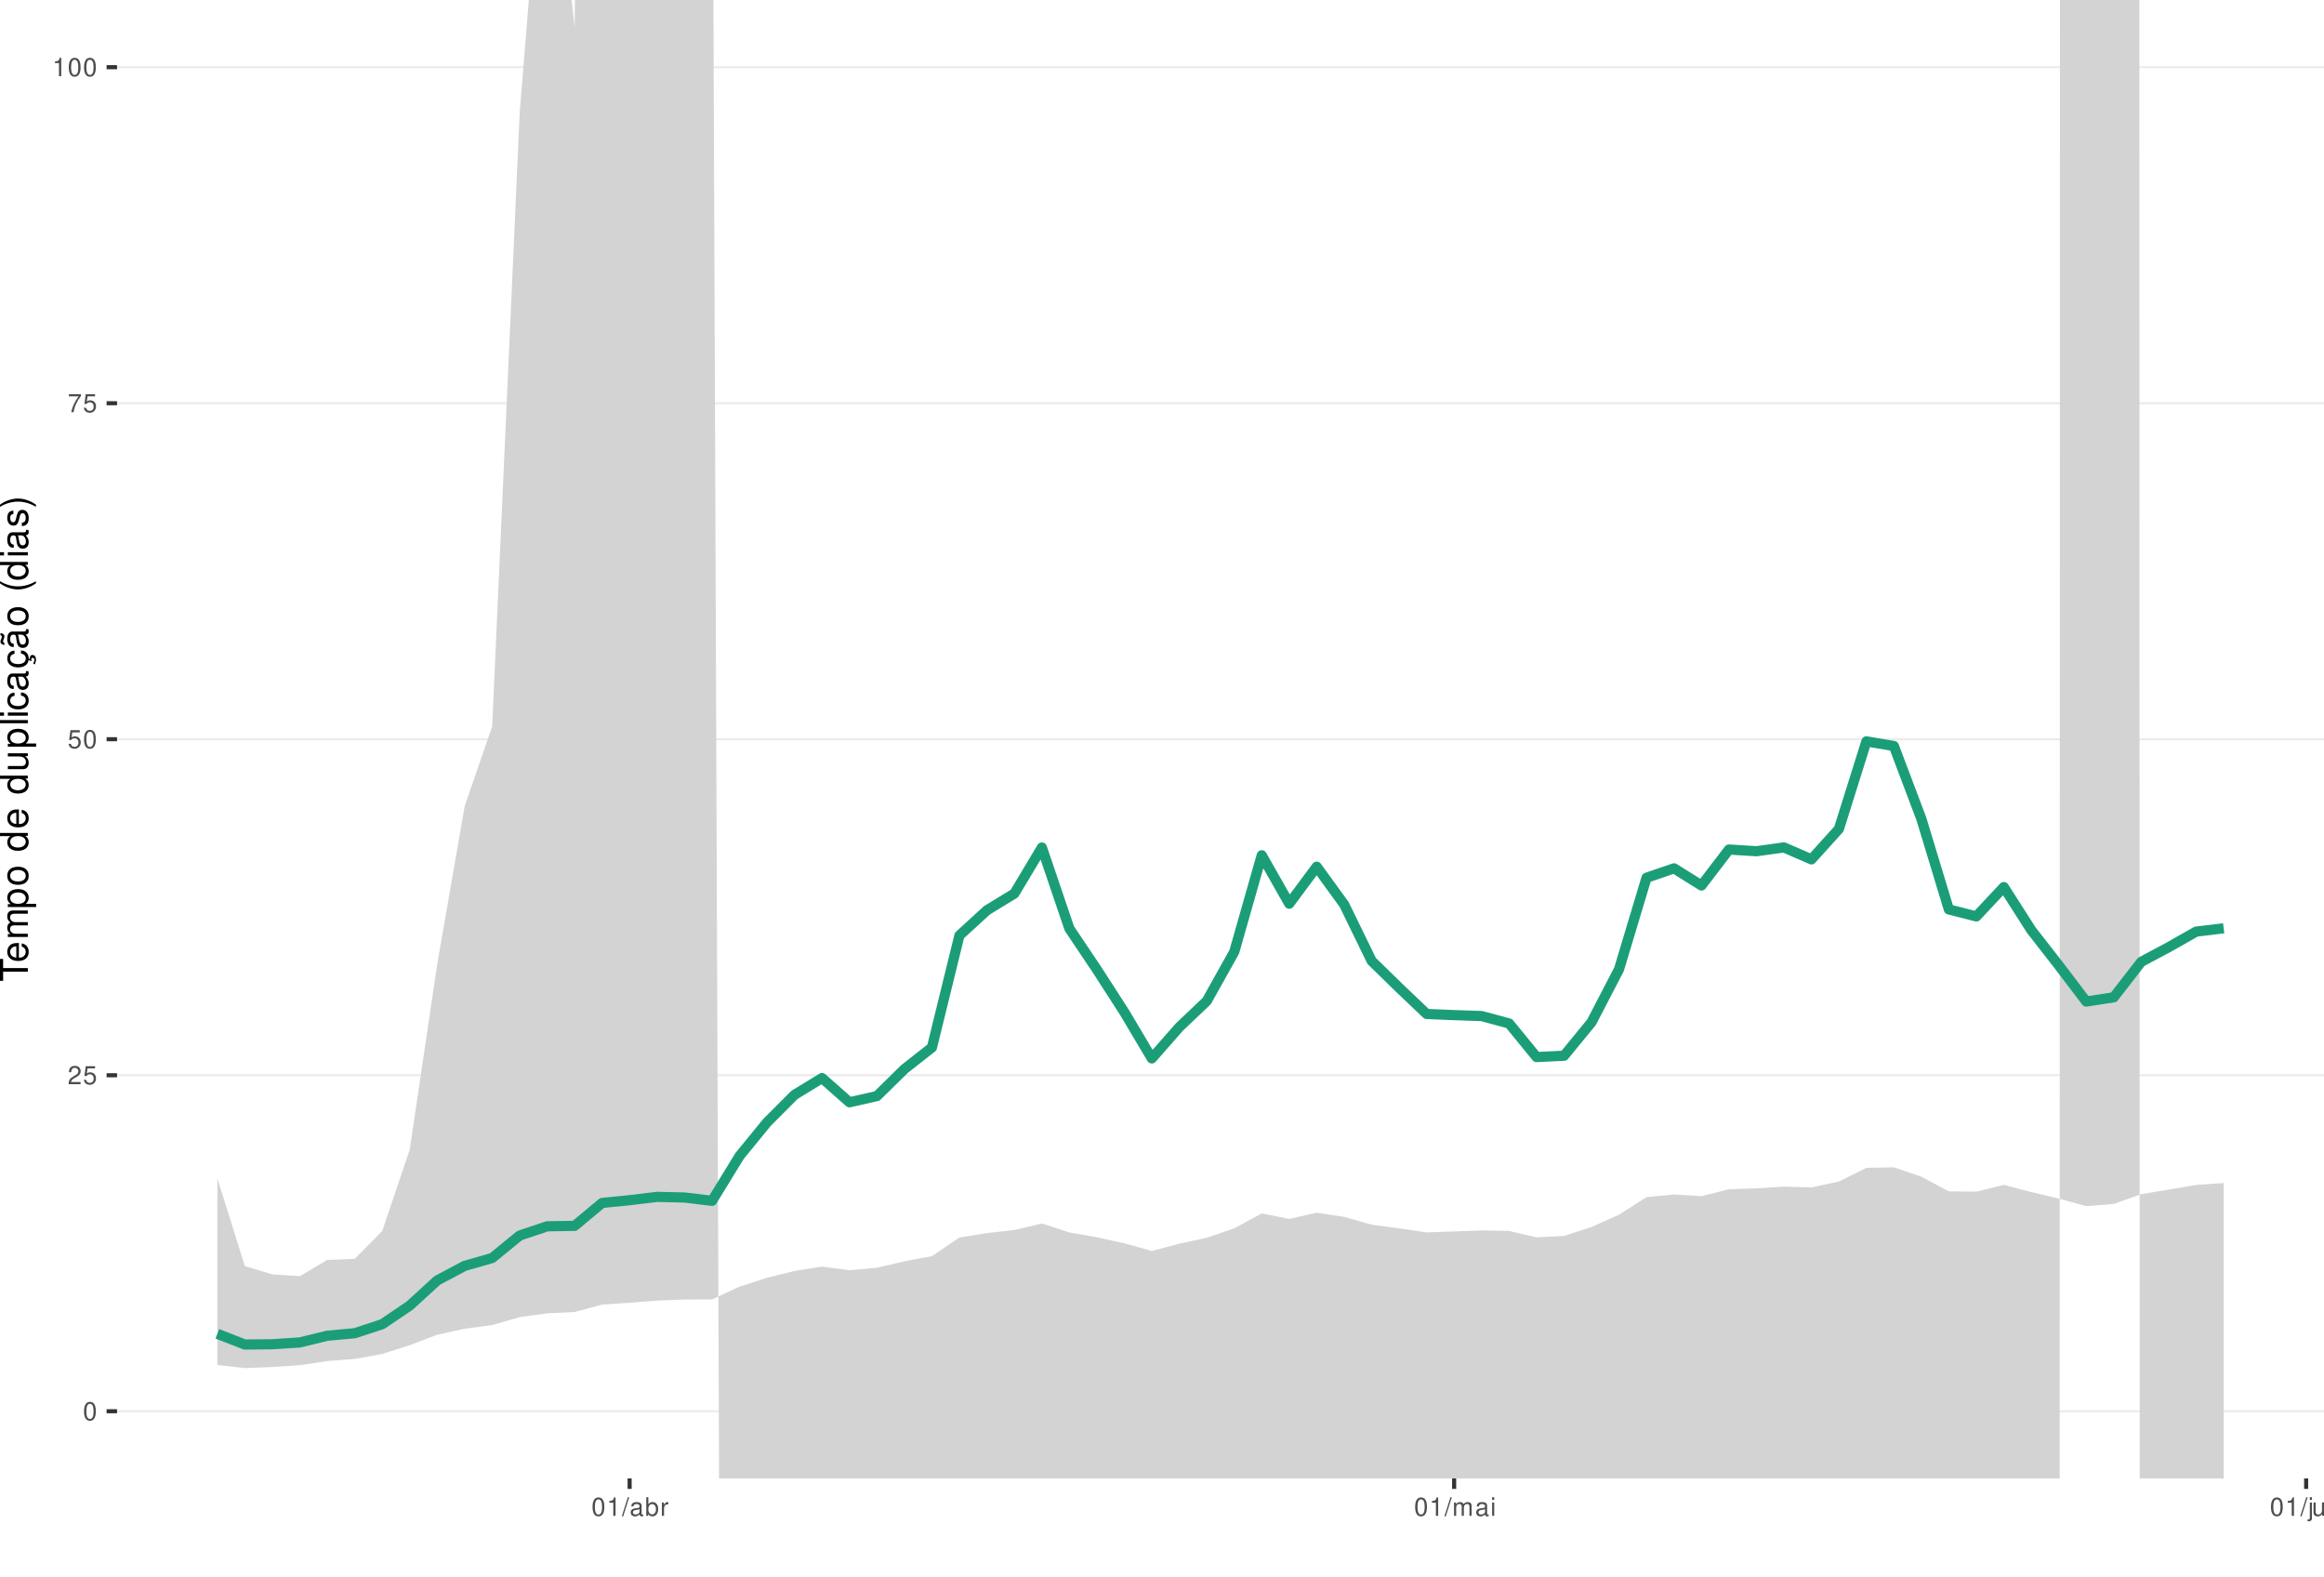
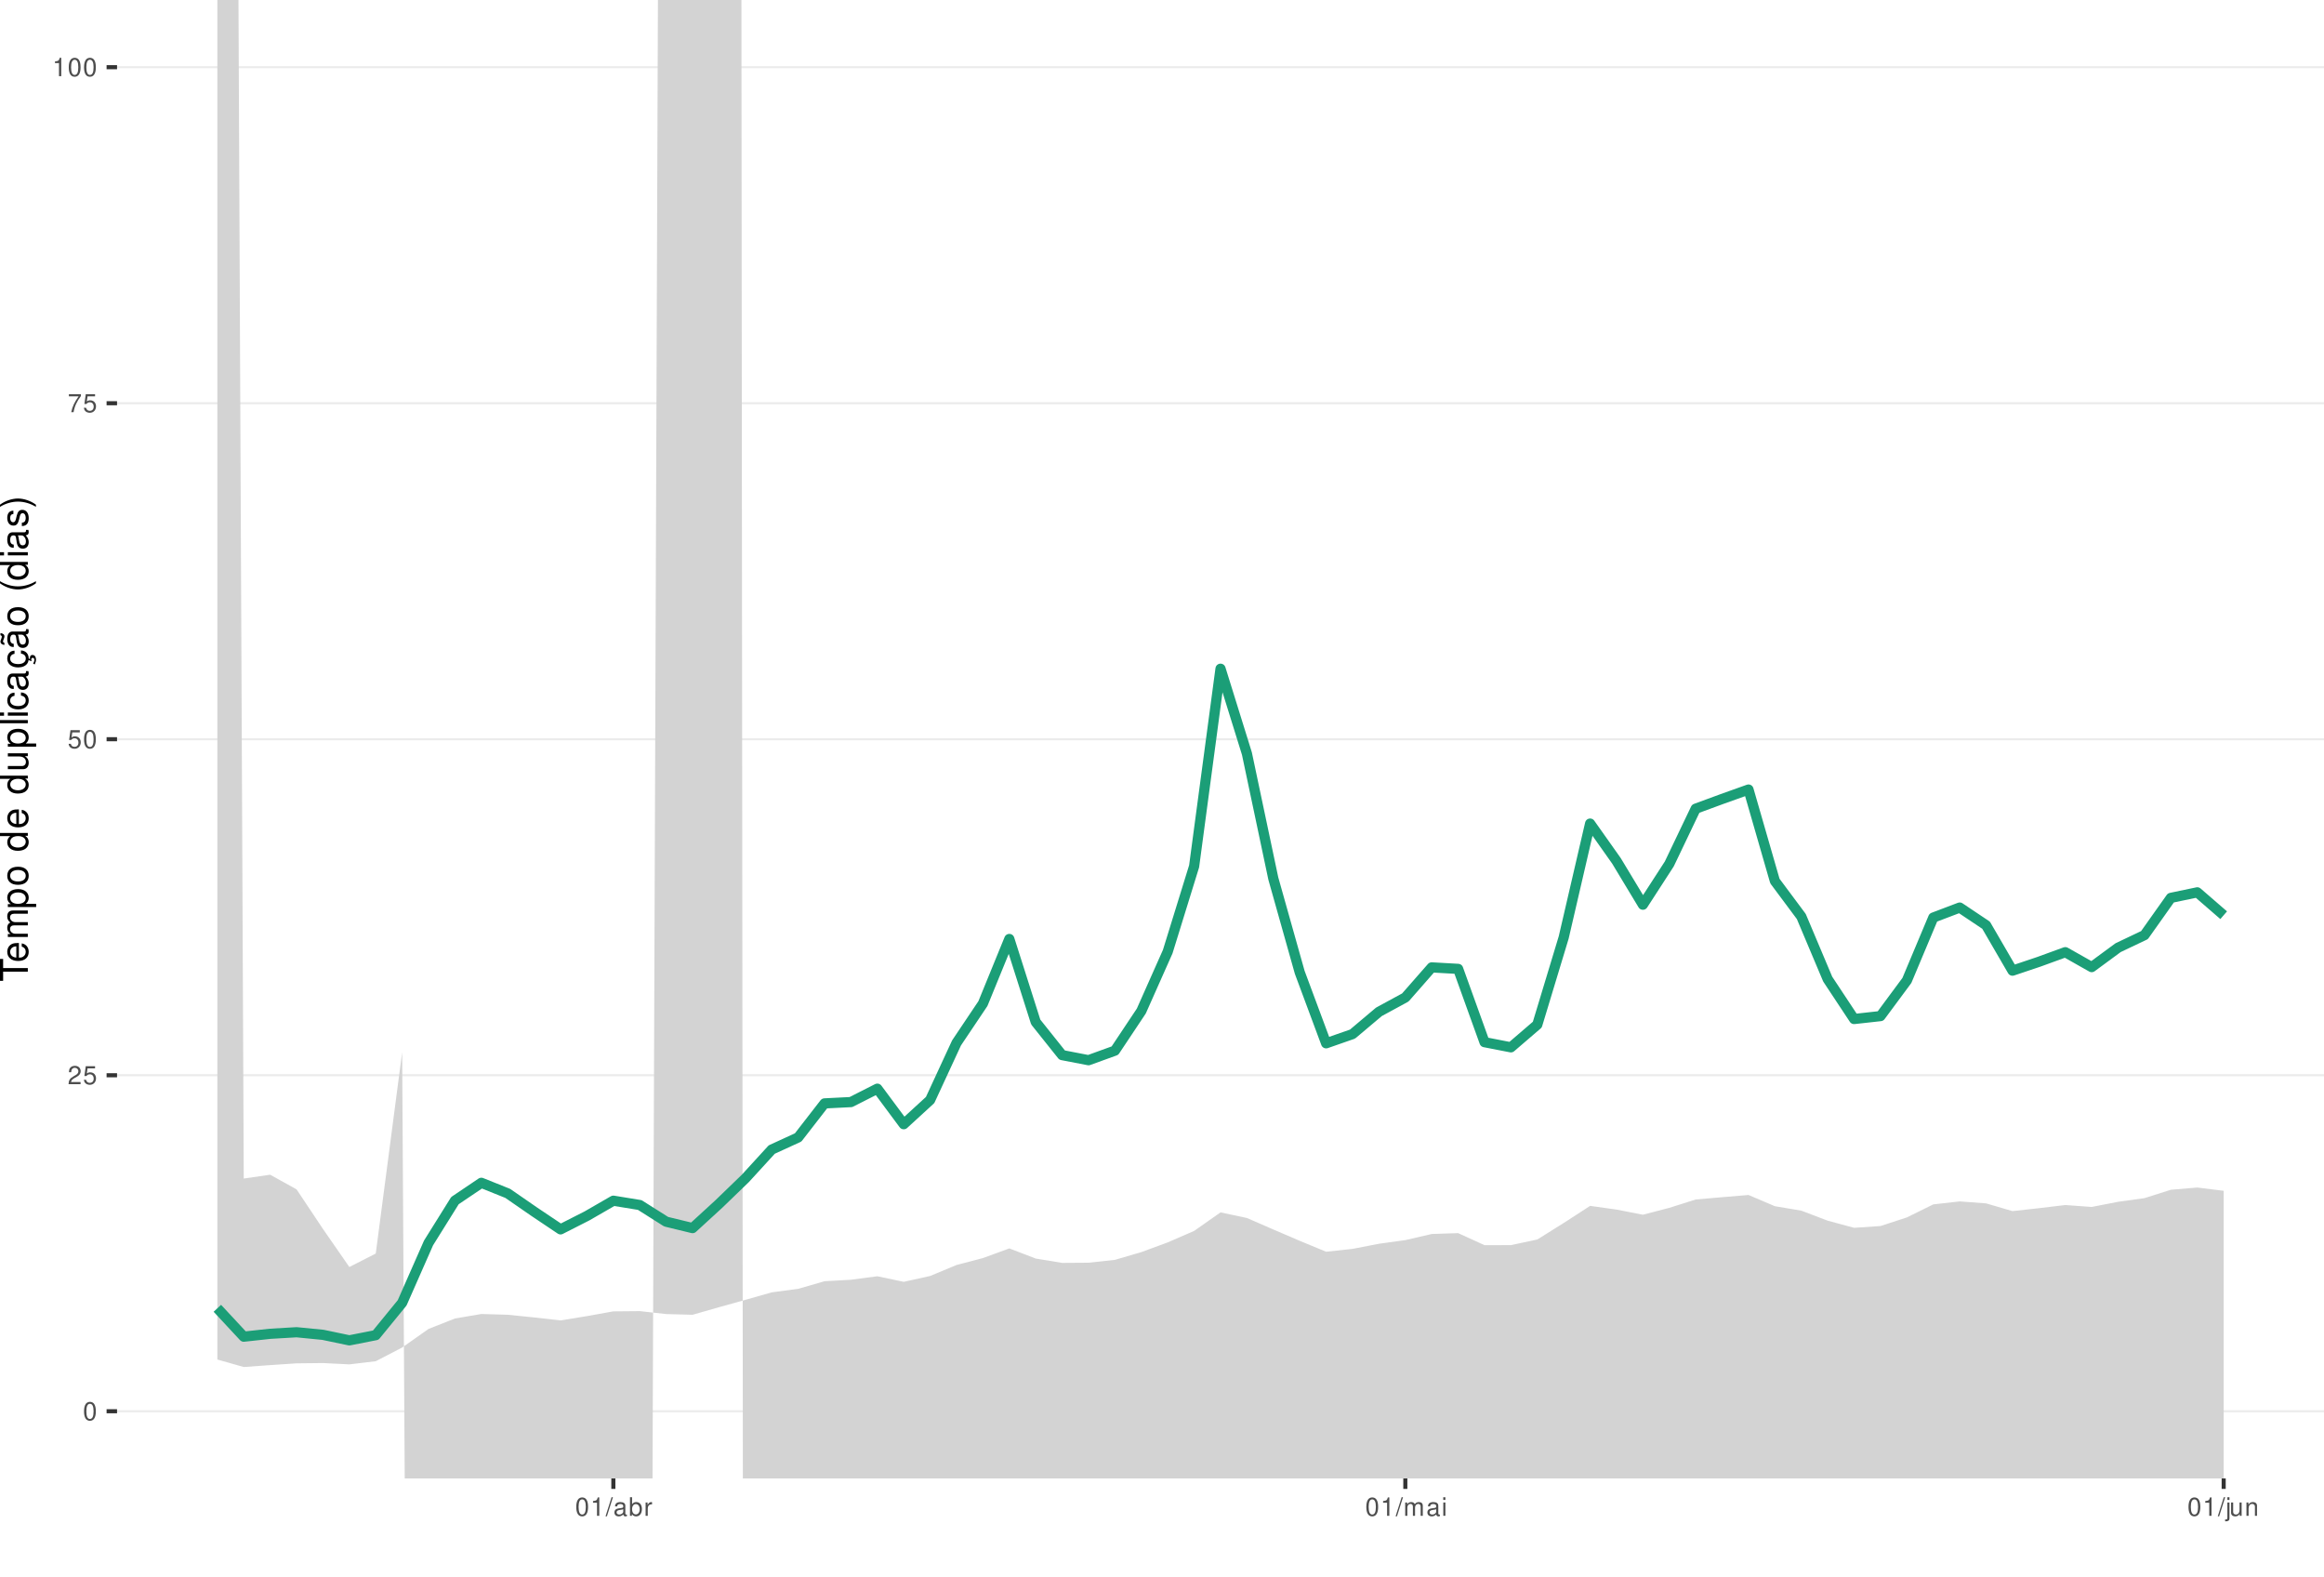
<svg xmlns="http://www.w3.org/2000/svg" xmlns:xlink="http://www.w3.org/1999/xlink" width="609pt" height="413pt" viewBox="0 0 609 413" version="1.1">
  <defs>
    <g>
      <symbol overflow="visible" id="glyph0-0">
        <path style="stroke:none;" d="" />
      </symbol>
      <symbol overflow="visible" id="glyph0-1">
        <path style="stroke:none;" d="M 1.828 -4.812 C 1.391 -4.812 0.984 -4.609 0.75 -4.281 C 0.438 -3.859 0.281 -3.219 0.281 -2.328 C 0.281 -0.703 0.812 0.156 1.828 0.156 C 2.828 0.156 3.375 -0.703 3.375 -2.297 C 3.375 -3.219 3.234 -3.844 2.922 -4.281 C 2.672 -4.625 2.281 -4.812 1.828 -4.812 Z M 1.828 -4.297 C 2.469 -4.297 2.781 -3.641 2.781 -2.344 C 2.781 -0.969 2.469 -0.328 1.812 -0.328 C 1.203 -0.328 0.891 -1 0.891 -2.328 C 0.891 -3.641 1.203 -4.297 1.828 -4.297 Z M 1.828 -4.297 " />
      </symbol>
      <symbol overflow="visible" id="glyph0-2">
        <path style="stroke:none;" d="M 3.375 -0.578 L 0.891 -0.578 C 0.938 -0.984 1.156 -1.234 1.734 -1.578 L 2.406 -1.953 C 3.062 -2.328 3.406 -2.812 3.406 -3.406 C 3.406 -3.812 3.234 -4.188 2.969 -4.438 C 2.688 -4.688 2.344 -4.812 1.891 -4.812 C 1.297 -4.812 0.844 -4.594 0.578 -4.188 C 0.422 -3.938 0.344 -3.641 0.328 -3.141 L 0.922 -3.141 C 0.938 -3.469 0.984 -3.672 1.062 -3.828 C 1.219 -4.125 1.516 -4.297 1.875 -4.297 C 2.406 -4.297 2.797 -3.906 2.797 -3.391 C 2.797 -3.016 2.578 -2.672 2.156 -2.438 L 1.547 -2.078 C 0.562 -1.516 0.281 -1.062 0.219 0 L 3.375 0 Z M 3.375 -0.578 " />
      </symbol>
      <symbol overflow="visible" id="glyph0-3">
        <path style="stroke:none;" d="M 3.172 -4.719 L 0.734 -4.719 L 0.375 -2.156 L 0.922 -2.156 C 1.188 -2.469 1.422 -2.594 1.797 -2.594 C 2.422 -2.594 2.812 -2.156 2.812 -1.453 C 2.812 -0.781 2.422 -0.359 1.781 -0.359 C 1.266 -0.359 0.953 -0.625 0.812 -1.156 L 0.234 -1.156 C 0.312 -0.766 0.375 -0.578 0.516 -0.406 C 0.781 -0.047 1.266 0.156 1.797 0.156 C 2.75 0.156 3.422 -0.547 3.422 -1.531 C 3.422 -2.469 2.797 -3.109 1.891 -3.109 C 1.562 -3.109 1.297 -3.016 1.016 -2.828 L 1.203 -4.141 L 3.172 -4.141 Z M 3.172 -4.719 " />
      </symbol>
      <symbol overflow="visible" id="glyph0-4">
        <path style="stroke:none;" d="M 3.469 -4.719 L 0.312 -4.719 L 0.312 -4.141 L 2.859 -4.141 C 1.734 -2.531 1.266 -1.547 0.922 0 L 1.547 0 C 1.797 -1.516 2.391 -2.812 3.469 -4.234 Z M 3.469 -4.719 " />
      </symbol>
      <symbol overflow="visible" id="glyph0-5">
        <path style="stroke:none;" d="M 1.719 -3.422 L 1.719 0 L 2.312 0 L 2.312 -4.812 L 1.922 -4.812 C 1.719 -4.078 1.578 -3.969 0.672 -3.859 L 0.672 -3.422 Z M 1.719 -3.422 " />
      </symbol>
      <symbol overflow="visible" id="glyph0-6">
        <path style="stroke:none;" d="M 1.531 -4.859 L -0.047 0.141 L 0.312 0.141 L 1.891 -4.859 Z M 1.531 -4.859 " />
      </symbol>
      <symbol overflow="visible" id="glyph0-7">
        <path style="stroke:none;" d="M 3.562 -0.328 C 3.5 -0.312 3.469 -0.312 3.438 -0.312 C 3.25 -0.312 3.141 -0.406 3.141 -0.578 L 3.141 -2.641 C 3.141 -3.25 2.688 -3.594 1.828 -3.594 C 1.312 -3.594 0.906 -3.438 0.672 -3.188 C 0.516 -3 0.453 -2.797 0.438 -2.453 L 0.984 -2.453 C 1.031 -2.875 1.297 -3.078 1.812 -3.078 C 2.312 -3.078 2.594 -2.891 2.594 -2.562 L 2.594 -2.406 C 2.578 -2.172 2.469 -2.078 2.016 -2.031 C 1.219 -1.922 1.109 -1.891 0.891 -1.812 C 0.484 -1.641 0.281 -1.328 0.281 -0.875 C 0.281 -0.25 0.719 0.156 1.422 0.156 C 1.859 0.156 2.219 0 2.609 -0.359 C 2.656 0 2.828 0.156 3.188 0.156 C 3.297 0.156 3.375 0.141 3.562 0.094 Z M 2.594 -1.094 C 2.594 -0.906 2.531 -0.797 2.375 -0.641 C 2.141 -0.438 1.875 -0.328 1.547 -0.328 C 1.109 -0.328 0.859 -0.547 0.859 -0.891 C 0.859 -1.266 1.094 -1.438 1.703 -1.531 C 2.297 -1.609 2.406 -1.641 2.594 -1.719 Z M 2.594 -1.094 " />
      </symbol>
      <symbol overflow="visible" id="glyph0-8">
        <path style="stroke:none;" d="M 0.359 -4.859 L 0.359 0 L 0.859 0 L 0.859 -0.453 C 1.125 -0.047 1.484 0.156 1.969 0.156 C 2.875 0.156 3.484 -0.594 3.484 -1.75 C 3.484 -2.891 2.922 -3.594 1.984 -3.594 C 1.516 -3.594 1.172 -3.406 0.906 -3.016 L 0.906 -4.859 Z M 1.891 -3.062 C 2.5 -3.062 2.906 -2.531 2.906 -1.703 C 2.906 -0.906 2.484 -0.359 1.891 -0.359 C 1.297 -0.359 0.906 -0.906 0.906 -1.719 C 0.906 -2.531 1.297 -3.062 1.891 -3.062 Z M 1.891 -3.062 " />
      </symbol>
      <symbol overflow="visible" id="glyph0-9">
        <path style="stroke:none;" d="M 0.453 -3.484 L 0.453 0 L 1.016 0 L 1.016 -1.812 C 1.031 -2.656 1.375 -3.016 2.141 -3 L 2.141 -3.562 C 2.047 -3.578 1.984 -3.594 1.922 -3.594 C 1.562 -3.594 1.297 -3.375 0.969 -2.859 L 0.969 -3.484 Z M 0.453 -3.484 " />
      </symbol>
      <symbol overflow="visible" id="glyph0-10">
        <path style="stroke:none;" d="M 0.469 -3.484 L 0.469 0 L 1.031 0 L 1.031 -2.188 C 1.031 -2.703 1.391 -3.109 1.844 -3.109 C 2.25 -3.109 2.484 -2.844 2.484 -2.406 L 2.484 0 L 3.047 0 L 3.047 -2.188 C 3.047 -2.703 3.422 -3.109 3.875 -3.109 C 4.266 -3.109 4.516 -2.844 4.516 -2.406 L 4.516 0 L 5.078 0 L 5.078 -2.609 C 5.078 -3.234 4.719 -3.594 4.062 -3.594 C 3.594 -3.594 3.312 -3.453 2.984 -3.062 C 2.781 -3.422 2.5 -3.594 2.047 -3.594 C 1.578 -3.594 1.266 -3.422 0.984 -3 L 0.984 -3.484 Z M 0.469 -3.484 " />
      </symbol>
      <symbol overflow="visible" id="glyph0-11">
        <path style="stroke:none;" d="M 1 -3.484 L 0.453 -3.484 L 0.453 0 L 1 0 Z M 1 -4.859 L 0.438 -4.859 L 0.438 -4.156 L 1 -4.156 Z M 1 -4.859 " />
      </symbol>
      <symbol overflow="visible" id="glyph0-12">
        <path style="stroke:none;" d="M 0.469 -3.484 L 0.469 0.5 C 0.469 0.859 0.359 0.969 0.016 0.969 C -0.031 0.969 -0.047 0.969 -0.125 0.953 L -0.125 1.438 C -0.047 1.438 -0.016 1.453 0.062 1.453 C 0.688 1.453 1.016 1.203 1.016 0.719 L 1.016 -3.484 Z M 1.016 -4.859 L 0.469 -4.859 L 0.469 -4.156 L 1.016 -4.156 Z M 1.016 -4.859 " />
      </symbol>
      <symbol overflow="visible" id="glyph0-13">
        <path style="stroke:none;" d="M 3.203 0 L 3.203 -3.484 L 2.656 -3.484 L 2.656 -1.516 C 2.656 -0.797 2.281 -0.328 1.703 -0.328 C 1.266 -0.328 0.984 -0.594 0.984 -1.016 L 0.984 -3.484 L 0.438 -3.484 L 0.438 -0.797 C 0.438 -0.219 0.859 0.156 1.547 0.156 C 2.062 0.156 2.391 -0.031 2.703 -0.484 L 2.703 0 Z M 3.203 0 " />
      </symbol>
      <symbol overflow="visible" id="glyph0-14">
        <path style="stroke:none;" d="M 0.469 -3.484 L 0.469 0 L 1.031 0 L 1.031 -1.922 C 1.031 -2.641 1.391 -3.109 1.969 -3.109 C 2.406 -3.109 2.688 -2.828 2.688 -2.422 L 2.688 0 L 3.234 0 L 3.234 -2.641 C 3.234 -3.219 2.812 -3.594 2.141 -3.594 C 1.625 -3.594 1.281 -3.391 0.984 -2.906 L 0.984 -3.484 Z M 0.469 -3.484 " />
      </symbol>
      <symbol overflow="visible" id="glyph1-0">
        <path style="stroke:none;" d="" />
      </symbol>
      <symbol overflow="visible" id="glyph1-1">
        <path style="stroke:none;" d="M -6.469 -3.547 L -6.469 -5.938 L -7.297 -5.938 L -7.297 -0.203 L -6.469 -0.203 L -6.469 -2.609 L 0 -2.609 L 0 -3.547 Z M -6.469 -3.547 " />
      </symbol>
      <symbol overflow="visible" id="glyph1-2">
        <path style="stroke:none;" d="M -2.344 -5.125 C -3.141 -5.125 -3.625 -5.062 -4.016 -4.922 C -4.875 -4.578 -5.391 -3.781 -5.391 -2.797 C -5.391 -1.344 -4.281 -0.406 -2.547 -0.406 C -0.812 -0.406 0.234 -1.297 0.234 -2.781 C 0.234 -3.984 -0.453 -4.812 -1.594 -5.016 L -1.594 -4.188 C -0.906 -3.953 -0.547 -3.484 -0.547 -2.812 C -0.547 -2.281 -0.781 -1.828 -1.219 -1.547 C -1.516 -1.344 -1.812 -1.281 -2.344 -1.266 Z M -3.016 -1.297 C -3.984 -1.359 -4.625 -1.953 -4.625 -2.797 C -4.625 -3.641 -3.953 -4.234 -3.016 -4.234 Z M -3.016 -1.297 " />
      </symbol>
      <symbol overflow="visible" id="glyph1-3">
        <path style="stroke:none;" d="M -5.234 -0.703 L 0 -0.703 L 0 -1.547 L -3.297 -1.547 C -4.047 -1.547 -4.656 -2.094 -4.656 -2.766 C -4.656 -3.391 -4.281 -3.734 -3.609 -3.734 L 0 -3.734 L 0 -4.578 L -3.297 -4.578 C -4.047 -4.578 -4.656 -5.125 -4.656 -5.812 C -4.656 -6.422 -4.266 -6.781 -3.609 -6.781 L 0 -6.781 L 0 -7.625 L -3.938 -7.625 C -4.875 -7.625 -5.391 -7.078 -5.391 -6.094 C -5.391 -5.406 -5.188 -4.984 -4.594 -4.484 C -5.156 -4.188 -5.391 -3.766 -5.391 -3.078 C -5.391 -2.375 -5.125 -1.906 -4.5 -1.469 L -5.234 -1.469 Z M -5.234 -0.703 " />
      </symbol>
      <symbol overflow="visible" id="glyph1-4">
        <path style="stroke:none;" d="M 2.188 -0.547 L 2.188 -1.375 L -0.547 -1.375 C -0.016 -1.812 0.234 -2.312 0.234 -2.984 C 0.234 -4.344 -0.859 -5.234 -2.531 -5.234 C -4.297 -5.234 -5.391 -4.375 -5.391 -2.984 C -5.391 -2.266 -5.062 -1.703 -4.453 -1.312 L -5.234 -1.312 L -5.234 -0.547 Z M -4.609 -2.844 C -4.609 -3.766 -3.797 -4.359 -2.547 -4.359 C -1.359 -4.359 -0.547 -3.75 -0.547 -2.844 C -0.547 -1.953 -1.344 -1.375 -2.578 -1.375 C -3.812 -1.375 -4.609 -1.953 -4.609 -2.844 Z M -4.609 -2.844 " />
      </symbol>
      <symbol overflow="visible" id="glyph1-5">
        <path style="stroke:none;" d="M -5.391 -2.719 C -5.391 -1.234 -4.344 -0.359 -2.578 -0.359 C -0.812 -0.359 0.234 -1.234 0.234 -2.734 C 0.234 -4.203 -0.812 -5.094 -2.547 -5.094 C -4.359 -5.094 -5.391 -4.234 -5.391 -2.719 Z M -4.625 -2.734 C -4.625 -3.672 -3.844 -4.234 -2.547 -4.234 C -1.312 -4.234 -0.547 -3.656 -0.547 -2.734 C -0.547 -1.797 -1.312 -1.234 -2.578 -1.234 C -3.844 -1.234 -4.625 -1.797 -4.625 -2.734 Z M -4.625 -2.734 " />
      </symbol>
      <symbol overflow="visible" id="glyph1-6">
        <path style="stroke:none;" d="" />
      </symbol>
      <symbol overflow="visible" id="glyph1-7">
        <path style="stroke:none;" d="M -7.297 -4.953 L -7.297 -4.125 L -4.578 -4.125 C -5.109 -3.766 -5.391 -3.203 -5.391 -2.516 C -5.391 -1.156 -4.297 -0.266 -2.625 -0.266 C -0.859 -0.266 0.234 -1.125 0.234 -2.547 C 0.234 -3.266 -0.047 -3.766 -0.688 -4.203 L 0 -4.203 L 0 -4.953 Z M -4.609 -2.656 C -4.609 -3.547 -3.812 -4.125 -2.562 -4.125 C -1.344 -4.125 -0.547 -3.547 -0.547 -2.656 C -0.547 -1.734 -1.359 -1.125 -2.578 -1.125 C -3.797 -1.125 -4.609 -1.734 -4.609 -2.656 Z M -4.609 -2.656 " />
      </symbol>
      <symbol overflow="visible" id="glyph1-8">
        <path style="stroke:none;" d="M 0 -4.812 L -5.234 -4.812 L -5.234 -3.984 L -2.266 -3.984 C -1.203 -3.984 -0.5 -3.438 -0.5 -2.562 C -0.5 -1.906 -0.906 -1.484 -1.531 -1.484 L -5.234 -1.484 L -5.234 -0.656 L -1.203 -0.656 C -0.328 -0.656 0.234 -1.297 0.234 -2.312 C 0.234 -3.094 -0.047 -3.578 -0.734 -4.062 L 0 -4.062 Z M 0 -4.812 " />
      </symbol>
      <symbol overflow="visible" id="glyph1-9">
        <path style="stroke:none;" d="M -7.297 -1.516 L -7.297 -0.688 L 0 -0.688 L 0 -1.516 Z M -7.297 -1.516 " />
      </symbol>
      <symbol overflow="visible" id="glyph1-10">
        <path style="stroke:none;" d="M -5.234 -1.5 L -5.234 -0.672 L 0 -0.672 L 0 -1.5 Z M -7.297 -1.5 L -7.297 -0.656 L -6.234 -0.656 L -6.234 -1.5 Z M -7.297 -1.5 " />
      </symbol>
      <symbol overflow="visible" id="glyph1-11">
        <path style="stroke:none;" d="M -3.484 -4.703 C -3.984 -4.672 -4.312 -4.562 -4.609 -4.359 C -5.094 -4 -5.391 -3.375 -5.391 -2.641 C -5.391 -1.219 -4.266 -0.312 -2.531 -0.312 C -0.844 -0.312 0.234 -1.203 0.234 -2.625 C 0.234 -3.875 -0.516 -4.672 -1.797 -4.766 L -1.797 -3.938 C -0.953 -3.797 -0.547 -3.359 -0.547 -2.656 C -0.547 -1.734 -1.297 -1.188 -2.531 -1.188 C -3.844 -1.188 -4.625 -1.719 -4.625 -2.625 C -4.625 -3.328 -4.203 -3.766 -3.484 -3.875 Z M -3.484 -4.703 " />
      </symbol>
      <symbol overflow="visible" id="glyph1-12">
        <path style="stroke:none;" d="M -0.484 -5.344 C -0.469 -5.266 -0.469 -5.219 -0.469 -5.172 C -0.469 -4.875 -0.625 -4.719 -0.875 -4.719 L -3.953 -4.719 C -4.891 -4.719 -5.391 -4.047 -5.391 -2.75 C -5.391 -1.984 -5.172 -1.375 -4.781 -1.016 C -4.516 -0.766 -4.203 -0.672 -3.688 -0.656 L -3.688 -1.484 C -4.328 -1.562 -4.625 -1.938 -4.625 -2.719 C -4.625 -3.484 -4.344 -3.891 -3.844 -3.891 L -3.625 -3.891 C -3.266 -3.875 -3.125 -3.703 -3.047 -3.016 C -2.891 -1.844 -2.844 -1.656 -2.719 -1.344 C -2.453 -0.734 -2 -0.422 -1.312 -0.422 C -0.375 -0.422 0.234 -1.078 0.234 -2.141 C 0.234 -2.797 0 -3.328 -0.547 -3.922 C 0 -3.984 0.234 -4.234 0.234 -4.781 C 0.234 -4.953 0.203 -5.062 0.141 -5.344 Z M -1.656 -3.891 C -1.375 -3.891 -1.203 -3.812 -0.969 -3.562 C -0.656 -3.219 -0.5 -2.812 -0.5 -2.312 C -0.5 -1.672 -0.812 -1.297 -1.344 -1.297 C -1.891 -1.297 -2.172 -1.656 -2.297 -2.547 C -2.422 -3.438 -2.453 -3.609 -2.594 -3.891 Z M -1.656 -3.891 " />
      </symbol>
      <symbol overflow="visible" id="glyph1-13">
        <path style="stroke:none;" d="M 0.234 -2.641 C 0.234 -3.875 -0.547 -4.703 -1.797 -4.766 L -1.797 -3.938 C -0.953 -3.797 -0.531 -3.359 -0.531 -2.656 C -0.531 -1.734 -1.281 -1.188 -2.516 -1.188 C -3.844 -1.188 -4.625 -1.719 -4.625 -2.625 C -4.625 -3.328 -4.203 -3.766 -3.484 -3.875 L -3.484 -4.703 C -3.984 -4.672 -4.312 -4.562 -4.609 -4.359 C -5.094 -4 -5.391 -3.375 -5.391 -2.641 C -5.391 -1.219 -4.266 -0.312 -2.531 -0.312 C -1.469 -0.312 -0.625 -0.672 -0.156 -1.312 C 0.047 -1.594 0.125 -1.812 0.203 -2.25 L 0.922 -1.938 L 0.984 -2.062 C 0.938 -2.188 0.906 -2.25 0.906 -2.375 C 0.906 -2.656 1.047 -2.828 1.281 -2.828 C 1.547 -2.828 1.734 -2.594 1.734 -2.297 C 1.734 -2.031 1.672 -1.844 1.438 -1.406 L 1.406 -1.312 L 1.812 -1.094 C 2.078 -1.75 2.141 -1.953 2.141 -2.344 C 2.141 -3.109 1.781 -3.578 1.203 -3.578 C 0.781 -3.578 0.547 -3.297 0.547 -2.797 C 0.547 -2.703 0.547 -2.641 0.562 -2.516 Z M 0.234 -2.641 " />
      </symbol>
      <symbol overflow="visible" id="glyph1-14">
        <path style="stroke:none;" d="M -0.484 -5.344 C -0.469 -5.266 -0.469 -5.219 -0.469 -5.172 C -0.469 -4.875 -0.625 -4.719 -0.875 -4.719 L -3.953 -4.719 C -4.891 -4.719 -5.391 -4.047 -5.391 -2.75 C -5.391 -1.984 -5.172 -1.375 -4.781 -1.016 C -4.516 -0.766 -4.203 -0.672 -3.688 -0.656 L -3.688 -1.484 C -4.328 -1.562 -4.625 -1.938 -4.625 -2.719 C -4.625 -3.484 -4.344 -3.891 -3.844 -3.891 L -3.625 -3.891 C -3.266 -3.875 -3.125 -3.703 -3.047 -3.016 C -2.891 -1.844 -2.844 -1.656 -2.719 -1.344 C -2.453 -0.734 -2 -0.422 -1.312 -0.422 C -0.375 -0.422 0.234 -1.078 0.234 -2.141 C 0.234 -2.797 0 -3.328 -0.547 -3.922 C 0 -3.984 0.234 -4.234 0.234 -4.781 C 0.234 -4.953 0.203 -5.062 0.141 -5.344 Z M -1.656 -3.891 C -1.375 -3.891 -1.203 -3.812 -0.969 -3.562 C -0.656 -3.219 -0.5 -2.812 -0.5 -2.312 C -0.5 -1.672 -0.812 -1.297 -1.344 -1.297 C -1.891 -1.297 -2.172 -1.656 -2.297 -2.547 C -2.422 -3.438 -2.453 -3.609 -2.594 -3.891 Z M -7.172 -3.75 C -6.922 -3.672 -6.812 -3.547 -6.812 -3.375 C -6.812 -3.25 -6.875 -2.984 -6.984 -2.734 C -7.156 -2.312 -7.172 -2.25 -7.172 -2.047 C -7.172 -1.594 -6.797 -1.297 -6.141 -1.188 L -6.141 -1.766 C -6.375 -1.812 -6.5 -1.938 -6.5 -2.094 C -6.5 -2.203 -6.469 -2.344 -6.375 -2.578 C -6.156 -3.156 -6.125 -3.234 -6.125 -3.438 C -6.125 -3.922 -6.484 -4.219 -7.172 -4.312 Z M -7.172 -3.75 " />
      </symbol>
      <symbol overflow="visible" id="glyph1-15">
        <path style="stroke:none;" d="M -7.297 -2.359 C -5.984 -1.359 -4.156 -0.734 -2.594 -0.734 C -1.016 -0.734 0.812 -1.359 2.125 -2.359 L 2.125 -2.906 C 0.688 -2.031 -0.984 -1.547 -2.594 -1.547 C -4.188 -1.547 -5.875 -2.031 -7.297 -2.906 Z M -7.297 -2.359 " />
      </symbol>
      <symbol overflow="visible" id="glyph1-16">
        <path style="stroke:none;" d="M -3.781 -4.375 C -4.812 -4.375 -5.391 -3.688 -5.391 -2.484 C -5.391 -1.266 -4.766 -0.469 -3.797 -0.469 C -2.969 -0.469 -2.578 -0.891 -2.281 -2.125 L -2.094 -2.906 C -1.953 -3.484 -1.734 -3.719 -1.375 -3.719 C -0.875 -3.719 -0.547 -3.234 -0.547 -2.5 C -0.547 -2.047 -0.672 -1.672 -0.891 -1.453 C -1.047 -1.328 -1.188 -1.266 -1.562 -1.219 L -1.562 -0.344 C -0.344 -0.375 0.234 -1.062 0.234 -2.438 C 0.234 -3.75 -0.422 -4.594 -1.438 -4.594 C -2.203 -4.594 -2.641 -4.156 -2.891 -3.109 L -3.078 -2.312 C -3.234 -1.625 -3.453 -1.344 -3.828 -1.344 C -4.312 -1.344 -4.625 -1.766 -4.625 -2.453 C -4.625 -3.125 -4.328 -3.484 -3.781 -3.5 Z M -3.781 -4.375 " />
      </symbol>
      <symbol overflow="visible" id="glyph1-17">
        <path style="stroke:none;" d="M 2.125 -0.938 C 0.812 -1.938 -1.016 -2.562 -2.578 -2.562 C -4.156 -2.562 -5.984 -1.938 -7.297 -0.938 L -7.297 -0.375 C -5.859 -1.266 -4.188 -1.75 -2.578 -1.75 C -0.984 -1.75 0.703 -1.266 2.125 -0.375 Z M 2.125 -0.938 " />
      </symbol>
    </g>
    <clipPath id="clip1">
      <path d="M 30.672 0 L 609 0 L 609 387.328 L 30.672 387.328 Z M 30.672 0 " />
    </clipPath>
    <clipPath id="clip2">
      <path d="M 30.672 369 L 609 369 L 609 370 L 30.672 370 Z M 30.672 369 " />
    </clipPath>
    <clipPath id="clip3">
      <path d="M 30.672 281 L 609 281 L 609 282 L 30.672 282 Z M 30.672 281 " />
    </clipPath>
    <clipPath id="clip4">
      <path d="M 30.672 193 L 609 193 L 609 194 L 30.672 194 Z M 30.672 193 " />
    </clipPath>
    <clipPath id="clip5">
      <path d="M 30.672 105 L 609 105 L 609 106 L 30.672 106 Z M 30.672 105 " />
    </clipPath>
    <clipPath id="clip6">
      <path d="M 30.672 17 L 609 17 L 609 18 L 30.672 18 Z M 30.672 17 " />
    </clipPath>
    <clipPath id="clip7">
      <path d="M 56 0 L 583 0 L 583 387.328 L 56 387.328 Z M 56 0 " />
    </clipPath>
  </defs>
  <g id="surface36">
    <rect x="0" y="0" width="609" height="413" style="fill:rgb(100%,100%,100%);fill-opacity:1;stroke:none;" />
    <rect x="0" y="0" width="609" height="413" style="fill:rgb(100%,100%,100%);fill-opacity:1;stroke:none;" />
    <path style="fill:none;stroke-width:1.067;stroke-linecap:round;stroke-linejoin:round;stroke:rgb(100%,100%,100%);stroke-opacity:1;stroke-miterlimit:10;" d="M 0 413 L 609 413 L 609 0 L 0 0 Z M 0 413 " />
    <g clip-path="url(#clip1)" clip-rule="nonzero">
      <path style=" stroke:none;fill-rule:nonzero;fill:rgb(100%,100%,100%);fill-opacity:1;" d="M 30.672 387.328 L 609 387.328 L 609 0 L 30.672 0 Z M 30.672 387.328 " />
    </g>
    <g clip-path="url(#clip2)" clip-rule="nonzero">
      <path style="fill:none;stroke-width:0.533;stroke-linecap:butt;stroke-linejoin:round;stroke:rgb(92.157%,92.157%,92.157%);stroke-opacity:1;stroke-miterlimit:10;" d="M 30.672 369.723 L 609 369.723 " />
    </g>
    <g clip-path="url(#clip3)" clip-rule="nonzero">
      <path style="fill:none;stroke-width:0.533;stroke-linecap:butt;stroke-linejoin:round;stroke:rgb(92.157%,92.157%,92.157%);stroke-opacity:1;stroke-miterlimit:10;" d="M 30.672 281.695 L 609 281.695 " />
    </g>
    <g clip-path="url(#clip4)" clip-rule="nonzero">
      <path style="fill:none;stroke-width:0.533;stroke-linecap:butt;stroke-linejoin:round;stroke:rgb(92.157%,92.157%,92.157%);stroke-opacity:1;stroke-miterlimit:10;" d="M 30.672 193.664 L 609 193.664 " />
    </g>
    <g clip-path="url(#clip5)" clip-rule="nonzero">
      <path style="fill:none;stroke-width:0.533;stroke-linecap:butt;stroke-linejoin:round;stroke:rgb(92.157%,92.157%,92.157%);stroke-opacity:1;stroke-miterlimit:10;" d="M 30.672 105.637 L 609 105.637 " />
    </g>
    <g clip-path="url(#clip6)" clip-rule="nonzero">
      <path style="fill:none;stroke-width:0.533;stroke-linecap:butt;stroke-linejoin:round;stroke:rgb(92.157%,92.157%,92.157%);stroke-opacity:1;stroke-miterlimit:10;" d="M 30.672 17.605 L 609 17.605 " />
    </g>
    <g clip-path="url(#clip7)" clip-rule="nonzero">
-       <path style=" stroke:none;fill-rule:nonzero;fill:rgb(82.745%,82.745%,82.745%);fill-opacity:1;" d="M 56.957 308.699 L 64.16 331.688 L 71.363 333.863 L 78.566 334.336 L 85.766 330.074 L 92.969 329.793 L 100.172 322.484 L 107.375 301.156 L 114.574 252.582 L 121.777 211.156 L 128.98 190.297 L 136.184 29.543 L 138.578 0 L 149.805 0 L 150.586 7.227 L 150.656 0 L 186.949 0 L 188.531 413 L 539.73 413 L 539.812 0 L 560.617 0 L 560.715 413 L 582.711 413 L 582.711 309.93 L 575.512 310.43 L 568.309 311.66 L 561.105 312.848 L 553.902 315.41 L 546.703 315.984 L 539.5 314.012 L 532.297 312.301 L 525.094 310.414 L 517.895 312.191 L 510.691 312.113 L 503.488 308.273 L 496.285 305.82 L 489.086 305.961 L 481.883 309.539 L 474.68 311.086 L 467.48 310.879 L 460.277 311.332 L 453.074 311.559 L 445.871 313.375 L 438.672 312.93 L 431.469 313.621 L 424.266 318.23 L 417.062 321.453 L 409.863 323.789 L 402.66 324.172 L 395.457 322.477 L 388.254 322.359 L 381.055 322.613 L 373.852 322.863 L 366.648 321.812 L 359.445 320.848 L 352.246 318.801 L 345.043 317.707 L 337.84 319.332 L 330.641 317.898 L 323.438 321.801 L 316.234 324.266 L 309.031 325.82 L 301.832 327.73 L 294.629 325.723 L 287.426 324.141 L 280.223 322.871 L 273.023 320.543 L 265.82 322.242 L 258.617 323.047 L 251.414 324.203 L 244.215 329.086 L 237.012 330.438 L 229.809 332.125 L 222.605 332.777 L 215.406 331.828 L 208.203 332.965 L 201 334.762 L 193.801 337.078 L 186.598 340.426 L 179.395 340.457 L 172.191 340.73 L 164.992 341.281 L 157.789 341.773 L 150.586 343.719 L 143.383 344.066 L 136.184 345.055 L 128.98 347.145 L 121.777 348.102 L 114.574 349.676 L 107.375 352.402 L 100.172 354.715 L 92.969 356.016 L 85.766 356.57 L 78.566 357.656 L 71.363 358.137 L 64.16 358.414 L 56.957 357.602 Z M 56.957 308.699 " />
-     </g>
-     <path style="fill:none;stroke-width:2.667;stroke-linecap:butt;stroke-linejoin:round;stroke:rgb(10.588%,61.961%,46.667%);stroke-opacity:1;stroke-miterlimit:10;" d="M 56.957 349.441 L 64.16 352.246 L 71.363 352.168 L 78.566 351.695 L 85.766 349.938 L 92.969 349.281 L 100.172 346.91 L 107.375 342.035 L 114.574 335.449 L 121.777 331.633 L 128.98 329.574 L 136.184 323.684 L 143.383 321.266 L 150.586 321.152 L 157.789 315.148 L 164.992 314.43 L 172.191 313.559 L 179.395 313.727 L 186.598 314.594 L 193.801 302.848 L 201 294.039 L 208.203 286.828 L 215.406 282.43 L 222.605 288.777 L 229.809 287.145 L 237.012 280.07 L 244.215 274.418 L 251.414 245.082 L 258.617 238.488 L 265.82 234.086 L 273.023 222.035 L 280.223 243.25 L 287.426 253.988 L 294.629 265.164 L 301.832 277.293 L 309.031 269.09 L 316.234 262.25 L 323.438 249.355 L 330.641 224.066 L 337.84 236.758 L 345.043 227.059 L 352.246 236.98 L 359.445 251.75 L 366.648 258.781 L 373.852 265.641 L 381.055 265.941 L 388.254 266.188 L 395.457 268.125 L 402.66 276.934 L 409.863 276.582 L 417.062 267.801 L 424.266 253.926 L 431.469 229.957 L 438.672 227.492 L 445.871 231.984 L 453.074 222.559 L 460.277 223.008 L 467.48 222.008 L 474.68 225.141 L 481.883 217.172 L 489.086 194.227 L 496.285 195.441 L 503.488 214.512 L 510.691 238.254 L 517.895 240.086 L 525.094 232.398 L 532.297 243.672 L 539.5 252.91 L 546.703 262.387 L 553.902 261.277 L 561.105 251.988 L 568.309 248.137 L 575.512 244.062 L 582.711 243.195 " />
+       <path style=" stroke:none;fill-rule:nonzero;fill:rgb(82.745%,82.745%,82.745%);fill-opacity:1;" d="M 62.492 0 L 63.875 308.758 L 70.793 307.754 L 77.711 311.59 L 84.629 321.961 L 91.547 331.934 L 98.465 328.41 L 105.383 275.676 L 106.211 413 L 170.898 413 L 172.41 0 L 194.289 0 L 194.691 413 L 582.711 413 L 582.711 311.969 L 575.793 311.113 L 568.875 311.695 L 561.957 313.891 L 555.043 314.848 L 548.125 316.199 L 541.207 315.699 L 534.289 316.523 L 527.371 317.289 L 520.453 315.266 L 513.535 314.746 L 506.617 315.527 L 499.699 318.938 L 492.781 321.199 L 485.863 321.664 L 478.945 319.797 L 472.027 317.164 L 465.109 316.008 L 458.191 313.062 L 451.273 313.645 L 444.355 314.246 L 437.438 316.434 L 430.52 318.238 L 423.602 316.887 L 416.684 315.918 L 409.766 320.402 L 402.848 324.727 L 395.93 326.199 L 389.016 326.215 L 382.098 323.055 L 375.18 323.285 L 368.262 324.887 L 361.344 325.844 L 354.426 327.184 L 347.508 327.934 L 340.59 325.074 L 333.672 322.102 L 326.754 319.094 L 319.836 317.621 L 312.918 322.48 L 306 325.484 L 299.082 328.031 L 292.164 330.059 L 285.246 330.809 L 278.328 330.855 L 271.41 329.719 L 264.492 327.062 L 257.574 329.59 L 250.656 331.406 L 243.738 334.285 L 236.82 335.816 L 229.902 334.359 L 222.984 335.27 L 216.07 335.66 L 209.152 337.652 L 202.234 338.574 L 195.316 340.543 L 188.398 342.469 L 181.48 344.449 L 174.562 344.258 L 167.645 343.492 L 160.727 343.555 L 153.809 344.797 L 146.891 345.926 L 139.973 345.148 L 133.055 344.445 L 126.137 344.242 L 119.219 345.426 L 112.301 348.152 L 105.383 353.027 L 98.465 356.617 L 91.547 357.441 L 84.629 357.094 L 77.711 357.172 L 70.793 357.633 L 63.875 358.133 L 56.957 356.168 L 56.957 0 Z M 62.492 0 " />
+     </g>
+     <path style="fill:none;stroke-width:2.667;stroke-linecap:butt;stroke-linejoin:round;stroke:rgb(10.588%,61.961%,46.667%);stroke-opacity:1;stroke-miterlimit:10;" d="M 56.957 342.75 L 63.875 350.184 L 70.793 349.43 L 77.711 349.023 L 84.629 349.703 L 91.547 351.148 L 98.465 349.789 L 105.383 341.32 L 112.301 325.621 L 119.219 314.539 L 126.137 309.875 L 133.055 312.648 L 139.973 317.43 L 146.891 322.07 L 153.809 318.551 L 160.727 314.562 L 167.645 315.691 L 174.562 320.062 L 181.48 321.742 L 188.398 315.402 L 195.316 308.719 L 202.234 301.16 L 209.152 297.988 L 216.07 289.07 L 222.984 288.723 L 229.902 285.215 L 236.82 294.523 L 243.738 288.184 L 250.656 273.23 L 257.574 262.918 L 264.492 245.992 L 271.41 267.75 L 278.328 276.418 L 285.246 277.754 L 292.164 275.25 L 299.082 264.867 L 306 249.312 L 312.918 226.938 L 319.836 175.195 L 326.754 197.438 L 333.672 230.168 L 340.59 254.73 L 347.508 273.328 L 354.426 270.914 L 361.344 265.082 L 368.262 261.324 L 375.18 253.438 L 382.098 253.828 L 389.016 273.031 L 395.93 274.379 L 402.848 268.438 L 409.766 245.586 L 416.684 215.766 L 423.602 225.547 L 430.52 237.016 L 437.438 226.328 L 444.355 211.863 L 451.273 209.32 L 458.191 206.848 L 465.109 230.82 L 472.027 240.105 L 478.945 256.508 L 485.863 266.965 L 492.781 266.199 L 499.699 256.859 L 506.617 240.387 L 513.535 237.762 L 520.453 242.391 L 527.371 254.297 L 534.289 251.973 L 541.207 249.453 L 548.125 253.363 L 555.043 248.273 L 561.957 244.984 L 568.875 235.223 L 575.793 233.777 L 582.711 239.77 " />
    <g style="fill:rgb(30.196%,30.196%,30.196%);fill-opacity:1;">
      <use xlink:href="#glyph0-1" x="21.738" y="372.07" />
    </g>
    <g style="fill:rgb(30.196%,30.196%,30.196%);fill-opacity:1;">
      <use xlink:href="#glyph0-2" x="17.738" y="284.043" />
      <use xlink:href="#glyph0-3" x="21.738" y="284.043" />
    </g>
    <g style="fill:rgb(30.196%,30.196%,30.196%);fill-opacity:1;">
      <use xlink:href="#glyph0-3" x="17.738" y="196.012" />
      <use xlink:href="#glyph0-1" x="21.738" y="196.012" />
    </g>
    <g style="fill:rgb(30.196%,30.196%,30.196%);fill-opacity:1;">
      <use xlink:href="#glyph0-4" x="17.738" y="107.984" />
      <use xlink:href="#glyph0-3" x="21.738" y="107.984" />
    </g>
    <g style="fill:rgb(30.196%,30.196%,30.196%);fill-opacity:1;">
      <use xlink:href="#glyph0-5" x="13.738" y="19.953" />
      <use xlink:href="#glyph0-1" x="17.738" y="19.953" />
      <use xlink:href="#glyph0-1" x="21.738" y="19.953" />
    </g>
    <path style="fill:none;stroke-width:1.067;stroke-linecap:butt;stroke-linejoin:round;stroke:rgb(20%,20%,20%);stroke-opacity:1;stroke-miterlimit:10;" d="M 27.93 369.723 L 30.672 369.723 " />
    <path style="fill:none;stroke-width:1.067;stroke-linecap:butt;stroke-linejoin:round;stroke:rgb(20%,20%,20%);stroke-opacity:1;stroke-miterlimit:10;" d="M 27.93 281.695 L 30.672 281.695 " />
    <path style="fill:none;stroke-width:1.067;stroke-linecap:butt;stroke-linejoin:round;stroke:rgb(20%,20%,20%);stroke-opacity:1;stroke-miterlimit:10;" d="M 27.93 193.664 L 30.672 193.664 " />
    <path style="fill:none;stroke-width:1.067;stroke-linecap:butt;stroke-linejoin:round;stroke:rgb(20%,20%,20%);stroke-opacity:1;stroke-miterlimit:10;" d="M 27.93 105.637 L 30.672 105.637 " />
    <path style="fill:none;stroke-width:1.067;stroke-linecap:butt;stroke-linejoin:round;stroke:rgb(20%,20%,20%);stroke-opacity:1;stroke-miterlimit:10;" d="M 27.93 17.605 L 30.672 17.605 " />
-     <path style="fill:none;stroke-width:1.067;stroke-linecap:butt;stroke-linejoin:round;stroke:rgb(20%,20%,20%);stroke-opacity:1;stroke-miterlimit:10;" d="M 164.992 390.07 L 164.992 387.328 " />
-     <path style="fill:none;stroke-width:1.067;stroke-linecap:butt;stroke-linejoin:round;stroke:rgb(20%,20%,20%);stroke-opacity:1;stroke-miterlimit:10;" d="M 381.055 390.07 L 381.055 387.328 " />
-     <path style="fill:none;stroke-width:1.067;stroke-linecap:butt;stroke-linejoin:round;stroke:rgb(20%,20%,20%);stroke-opacity:1;stroke-miterlimit:10;" d="M 604.32 390.07 L 604.32 387.328 " />
-     <g style="fill:rgb(30.196%,30.196%,30.196%);fill-opacity:1;">
-       <use xlink:href="#glyph0-1" x="154.992" y="397.109" />
-       <use xlink:href="#glyph0-5" x="158.992" y="397.109" />
-       <use xlink:href="#glyph0-6" x="162.992" y="397.109" />
-       <use xlink:href="#glyph0-7" x="164.992" y="397.109" />
-       <use xlink:href="#glyph0-8" x="168.992" y="397.109" />
-       <use xlink:href="#glyph0-9" x="172.992" y="397.109" />
-     </g>
-     <g style="fill:rgb(30.196%,30.196%,30.196%);fill-opacity:1;">
-       <use xlink:href="#glyph0-1" x="370.555" y="397.109" />
-       <use xlink:href="#glyph0-5" x="374.555" y="397.109" />
-       <use xlink:href="#glyph0-6" x="378.555" y="397.109" />
-       <use xlink:href="#glyph0-10" x="380.555" y="397.109" />
-       <use xlink:href="#glyph0-7" x="386.555" y="397.109" />
-       <use xlink:href="#glyph0-11" x="390.555" y="397.109" />
-     </g>
-     <g style="fill:rgb(30.196%,30.196%,30.196%);fill-opacity:1;">
-       <use xlink:href="#glyph0-1" x="594.82" y="397.109" />
-       <use xlink:href="#glyph0-5" x="598.82" y="397.109" />
-       <use xlink:href="#glyph0-6" x="602.82" y="397.109" />
-       <use xlink:href="#glyph0-12" x="604.82" y="397.109" />
-       <use xlink:href="#glyph0-13" x="605.82" y="397.109" />
-       <use xlink:href="#glyph0-14" x="609.82" y="397.109" />
+     <path style="fill:none;stroke-width:1.067;stroke-linecap:butt;stroke-linejoin:round;stroke:rgb(20%,20%,20%);stroke-opacity:1;stroke-miterlimit:10;" d="M 160.727 390.07 L 160.727 387.328 " />
+     <path style="fill:none;stroke-width:1.067;stroke-linecap:butt;stroke-linejoin:round;stroke:rgb(20%,20%,20%);stroke-opacity:1;stroke-miterlimit:10;" d="M 368.262 390.07 L 368.262 387.328 " />
+     <path style="fill:none;stroke-width:1.067;stroke-linecap:butt;stroke-linejoin:round;stroke:rgb(20%,20%,20%);stroke-opacity:1;stroke-miterlimit:10;" d="M 582.711 390.07 L 582.711 387.328 " />
+     <g style="fill:rgb(30.196%,30.196%,30.196%);fill-opacity:1;">
+       <use xlink:href="#glyph0-1" x="150.727" y="397.109" />
+       <use xlink:href="#glyph0-5" x="154.727" y="397.109" />
+       <use xlink:href="#glyph0-6" x="158.727" y="397.109" />
+       <use xlink:href="#glyph0-7" x="160.727" y="397.109" />
+       <use xlink:href="#glyph0-8" x="164.727" y="397.109" />
+       <use xlink:href="#glyph0-9" x="168.727" y="397.109" />
+     </g>
+     <g style="fill:rgb(30.196%,30.196%,30.196%);fill-opacity:1;">
+       <use xlink:href="#glyph0-1" x="357.762" y="397.109" />
+       <use xlink:href="#glyph0-5" x="361.762" y="397.109" />
+       <use xlink:href="#glyph0-6" x="365.762" y="397.109" />
+       <use xlink:href="#glyph0-10" x="367.762" y="397.109" />
+       <use xlink:href="#glyph0-7" x="373.762" y="397.109" />
+       <use xlink:href="#glyph0-11" x="377.762" y="397.109" />
+     </g>
+     <g style="fill:rgb(30.196%,30.196%,30.196%);fill-opacity:1;">
+       <use xlink:href="#glyph0-1" x="573.211" y="397.109" />
+       <use xlink:href="#glyph0-5" x="577.211" y="397.109" />
+       <use xlink:href="#glyph0-6" x="581.211" y="397.109" />
+       <use xlink:href="#glyph0-12" x="583.211" y="397.109" />
+       <use xlink:href="#glyph0-13" x="584.211" y="397.109" />
+       <use xlink:href="#glyph0-14" x="588.211" y="397.109" />
    </g>
    <g style="fill:rgb(0%,0%,0%);fill-opacity:1;">
      <use xlink:href="#glyph1-1" x="7.29" y="257.164" />
      <use xlink:href="#glyph1-2" x="7.29" y="252.164" />
      <use xlink:href="#glyph1-3" x="7.29" y="246.164" />
      <use xlink:href="#glyph1-4" x="7.29" y="238.164" />
      <use xlink:href="#glyph1-5" x="7.29" y="232.164" />
      <use xlink:href="#glyph1-6" x="7.29" y="226.164" />
      <use xlink:href="#glyph1-7" x="7.29" y="223.164" />
      <use xlink:href="#glyph1-2" x="7.29" y="217.164" />
      <use xlink:href="#glyph1-6" x="7.29" y="211.164" />
      <use xlink:href="#glyph1-7" x="7.29" y="208.164" />
      <use xlink:href="#glyph1-8" x="7.29" y="202.164" />
      <use xlink:href="#glyph1-4" x="7.29" y="196.164" />
      <use xlink:href="#glyph1-9" x="7.29" y="190.164" />
      <use xlink:href="#glyph1-10" x="7.29" y="188.164" />
      <use xlink:href="#glyph1-11" x="7.29" y="186.164" />
      <use xlink:href="#glyph1-12" x="7.29" y="181.164" />
      <use xlink:href="#glyph1-13" x="7.29" y="175.164" />
      <use xlink:href="#glyph1-14" x="7.29" y="170.164" />
      <use xlink:href="#glyph1-5" x="7.29" y="164.164" />
      <use xlink:href="#glyph1-6" x="7.29" y="158.164" />
      <use xlink:href="#glyph1-15" x="7.29" y="155.164" />
      <use xlink:href="#glyph1-7" x="7.29" y="152.164" />
      <use xlink:href="#glyph1-10" x="7.29" y="146.164" />
      <use xlink:href="#glyph1-12" x="7.29" y="144.164" />
      <use xlink:href="#glyph1-16" x="7.29" y="138.164" />
      <use xlink:href="#glyph1-17" x="7.29" y="133.164" />
    </g>
  </g>
</svg>
